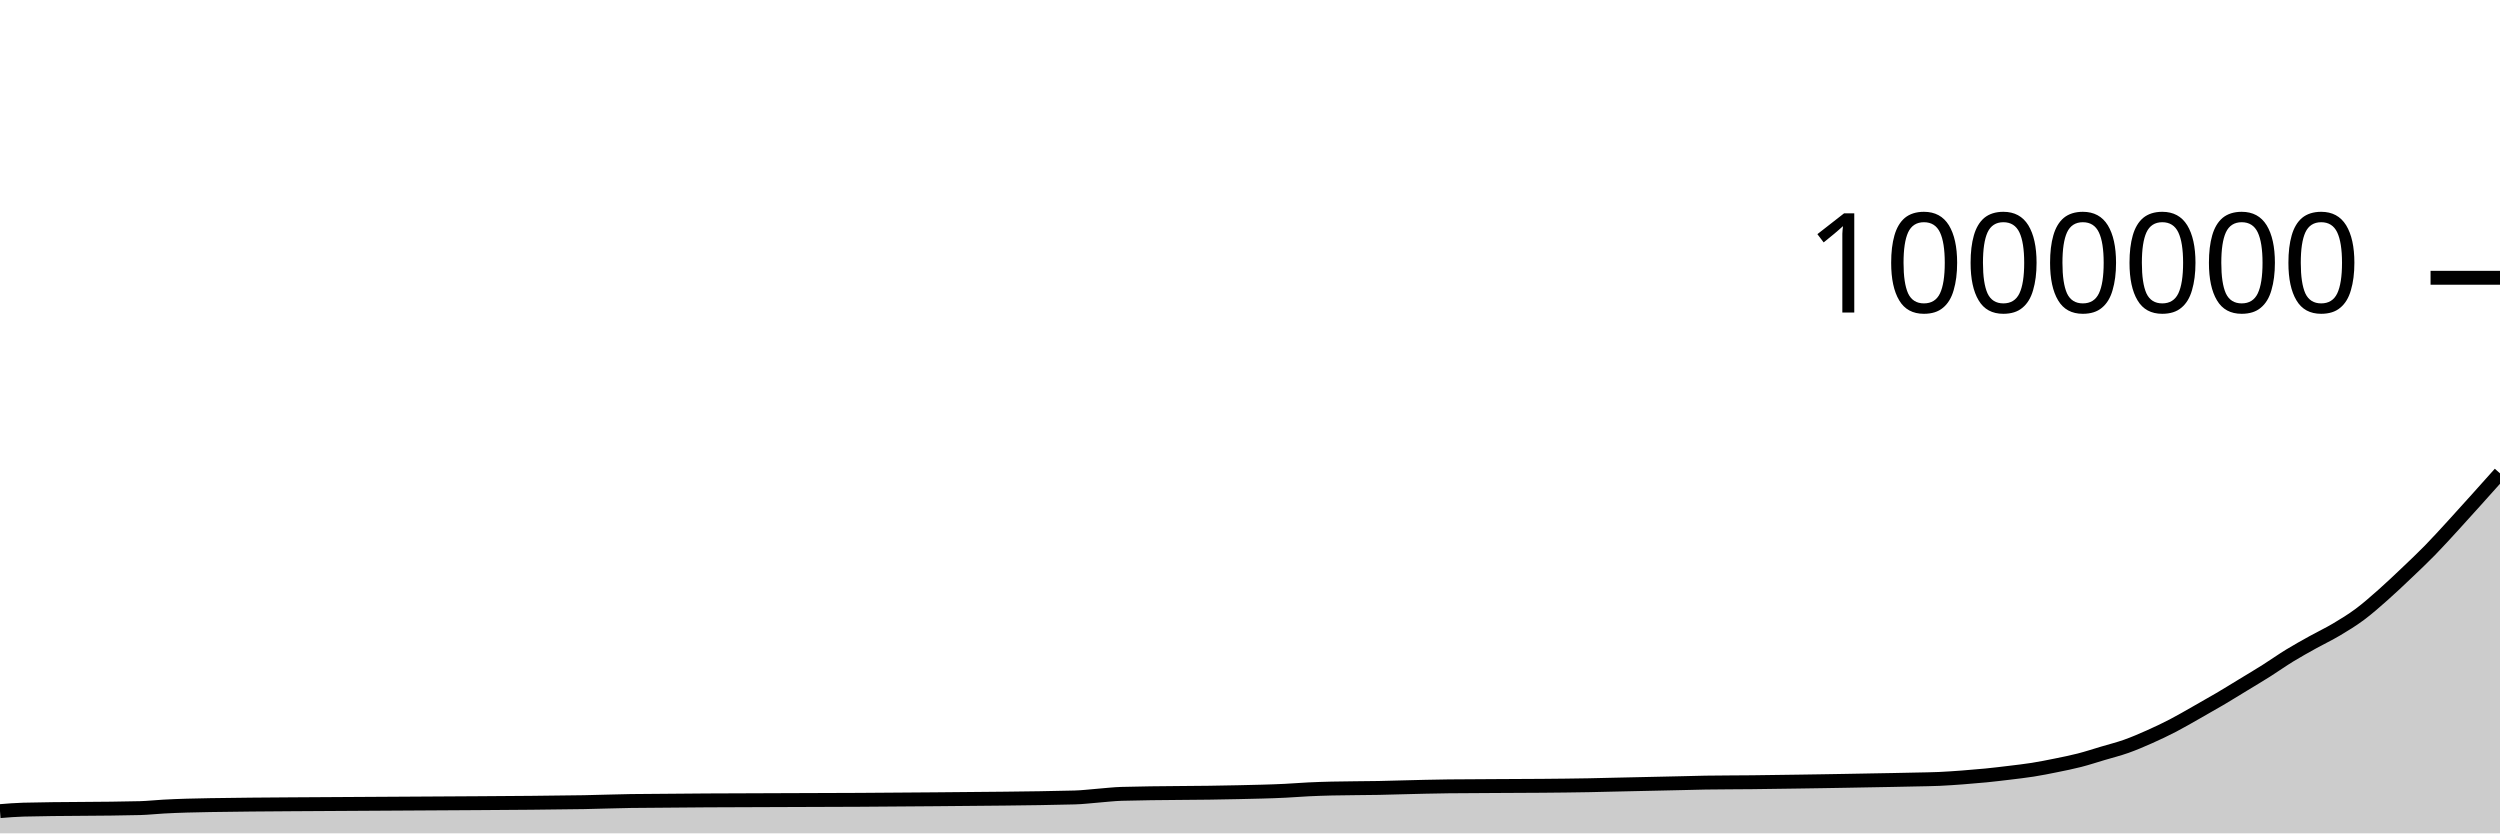
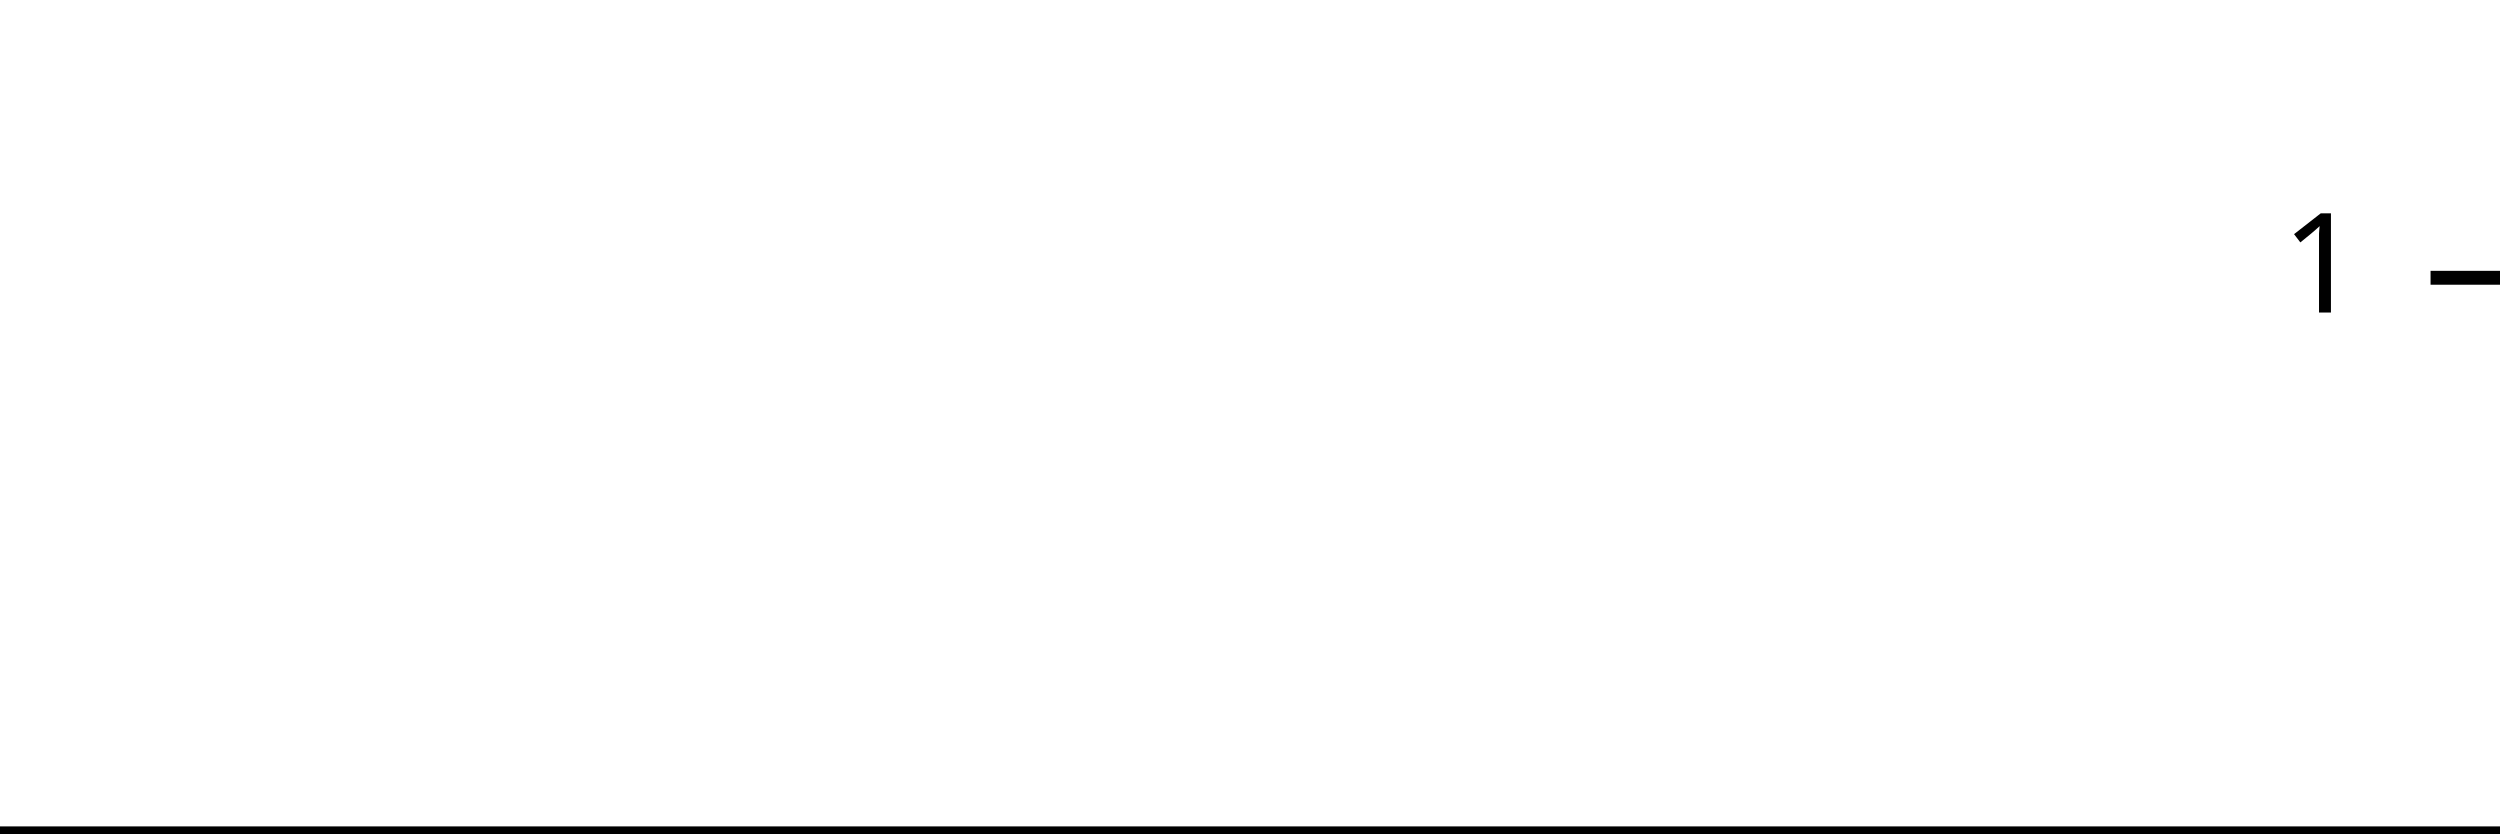
<svg xmlns="http://www.w3.org/2000/svg" viewBox="0 0 180 60">
  <g transform="translate(0,20)">
-     <path class="area" fill="rgba(0, 0, 0, 0.2)" d="M0,38.401C0.561,38.355,1.121,38.309,1.682,38.294C4.486,38.221,7.29,38.257,10.093,38.184C10.654,38.169,11.215,38.104,11.776,38.074C12.897,38.013,14.019,37.986,15.14,37.968C19.065,37.905,22.991,37.904,26.916,37.873C31.963,37.833,37.009,37.834,42.056,37.755C43.178,37.738,44.299,37.686,45.421,37.673C52.71,37.589,60,37.625,67.29,37.548C70.654,37.512,74.019,37.504,77.383,37.417C77.944,37.403,78.505,37.33,79.065,37.287C79.626,37.244,80.187,37.174,80.748,37.158C83.551,37.078,86.355,37.109,89.159,37.037C90.28,37.009,91.402,36.993,92.523,36.936C93.084,36.908,93.645,36.861,94.206,36.834C94.766,36.807,95.327,36.789,95.888,36.775C97.009,36.746,98.131,36.756,99.252,36.732C99.813,36.72,100.374,36.703,100.935,36.689C101.495,36.675,102.056,36.659,102.617,36.647C103.178,36.635,103.738,36.623,104.299,36.617C106.542,36.591,108.785,36.6,111.028,36.578C112.15,36.567,113.271,36.559,114.393,36.537C114.953,36.526,115.514,36.511,116.075,36.498C116.636,36.485,117.196,36.473,117.757,36.461C118.318,36.448,118.879,36.436,119.439,36.424C120,36.412,120.561,36.399,121.121,36.387C121.682,36.374,122.243,36.357,122.804,36.347C123.925,36.329,125.047,36.333,126.168,36.32C126.729,36.314,127.29,36.305,127.85,36.297C128.411,36.29,128.972,36.282,129.533,36.274C130.093,36.266,130.654,36.257,131.215,36.248C131.776,36.239,132.336,36.229,132.897,36.22C133.458,36.21,134.019,36.2,134.579,36.189C135.14,36.179,135.701,36.17,136.262,36.159C136.822,36.148,137.383,36.137,137.944,36.124C138.505,36.111,139.065,36.107,139.626,36.082C140.187,36.057,140.748,36.016,141.308,35.975C141.869,35.933,142.43,35.886,142.991,35.831C143.551,35.775,144.112,35.708,144.673,35.64C145.234,35.571,145.794,35.51,146.355,35.421C146.916,35.332,147.477,35.22,148.037,35.106C148.598,34.992,149.159,34.881,149.72,34.737C150.28,34.593,150.841,34.408,151.402,34.241C151.963,34.074,152.523,33.936,153.084,33.737C153.645,33.538,154.206,33.297,154.766,33.047C155.327,32.798,155.888,32.532,156.449,32.241C157.009,31.951,157.57,31.62,158.131,31.303C158.692,30.986,159.252,30.669,159.813,30.339C160.374,30.008,160.935,29.661,161.495,29.32C162.056,28.979,162.617,28.646,163.178,28.292C163.738,27.938,164.299,27.539,164.86,27.196C165.421,26.853,165.981,26.545,166.542,26.233C167.103,25.921,167.664,25.659,168.224,25.326C168.785,24.993,169.346,24.651,169.907,24.234C170.467,23.817,171.028,23.32,171.589,22.824C172.15,22.329,172.71,21.794,173.271,21.261C173.832,20.729,174.393,20.2,174.953,19.627C175.514,19.053,176.075,18.432,176.636,17.821C177.196,17.21,177.757,16.584,178.318,15.961C178.879,15.338,179.439,14.71,180,14.082L180,40C179.439,40,178.879,40,178.318,40C177.757,40,177.196,40,176.636,40C176.075,40,175.514,40,174.953,40C174.393,40,173.832,40,173.271,40C172.71,40,172.15,40,171.589,40C171.028,40,170.467,40,169.907,40C169.346,40,168.785,40,168.224,40C167.664,40,167.103,40,166.542,40C165.981,40,165.421,40,164.86,40C164.299,40,163.738,40,163.178,40C162.617,40,162.056,40,161.495,40C160.935,40,160.374,40,159.813,40C159.252,40,158.692,40,158.131,40C157.57,40,157.009,40,156.449,40C155.888,40,155.327,40,154.766,40C154.206,40,153.645,40,153.084,40C152.523,40,151.963,40,151.402,40C150.841,40,150.28,40,149.72,40C149.159,40,148.598,40,148.037,40C147.477,40,146.916,40,146.355,40C145.794,40,145.234,40,144.673,40C144.112,40,143.551,40,142.991,40C142.43,40,141.869,40,141.308,40C140.748,40,140.187,40,139.626,40C139.065,40,138.505,40,137.944,40C137.383,40,136.822,40,136.262,40C135.701,40,135.14,40,134.579,40C134.019,40,133.458,40,132.897,40C132.336,40,131.776,40,131.215,40C130.654,40,130.093,40,129.533,40C128.972,40,128.411,40,127.85,40C127.29,40,126.729,40,126.168,40C125.047,40,123.925,40,122.804,40C122.243,40,121.682,40,121.121,40C120.561,40,120,40,119.439,40C118.879,40,118.318,40,117.757,40C117.196,40,116.636,40,116.075,40C115.514,40,114.953,40,114.393,40C113.271,40,112.15,40,111.028,40C108.785,40,106.542,40,104.299,40C103.738,40,103.178,40,102.617,40C102.056,40,101.495,40,100.935,40C100.374,40,99.813,40,99.252,40C98.131,40,97.009,40,95.888,40C95.327,40,94.766,40,94.206,40C93.645,40,93.084,40,92.523,40C91.402,40,90.28,40,89.159,40C86.355,40,83.551,40,80.748,40C80.187,40,79.626,40,79.065,40C78.505,40,77.944,40,77.383,40C74.019,40,70.654,40,67.29,40C60,40,52.71,40,45.421,40C44.299,40,43.178,40,42.056,40C37.009,40,31.963,40,26.916,40C22.991,40,19.065,40,15.14,40C14.019,40,12.897,40,11.776,40C11.215,40,10.654,40,10.093,40C7.29,40,4.486,40,1.682,40C1.121,40,0.561,40,0,40Z" />
-     <path class="line" stroke="black" fill="none" d="M0,38.401C0.561,38.355,1.121,38.309,1.682,38.294C4.486,38.221,7.29,38.257,10.093,38.184C10.654,38.169,11.215,38.104,11.776,38.074C12.897,38.013,14.019,37.986,15.14,37.968C19.065,37.905,22.991,37.904,26.916,37.873C31.963,37.833,37.009,37.834,42.056,37.755C43.178,37.738,44.299,37.686,45.421,37.673C52.71,37.589,60,37.625,67.29,37.548C70.654,37.512,74.019,37.504,77.383,37.417C77.944,37.403,78.505,37.33,79.065,37.287C79.626,37.244,80.187,37.174,80.748,37.158C83.551,37.078,86.355,37.109,89.159,37.037C90.28,37.009,91.402,36.993,92.523,36.936C93.084,36.908,93.645,36.861,94.206,36.834C94.766,36.807,95.327,36.789,95.888,36.775C97.009,36.746,98.131,36.756,99.252,36.732C99.813,36.72,100.374,36.703,100.935,36.689C101.495,36.675,102.056,36.659,102.617,36.647C103.178,36.635,103.738,36.623,104.299,36.617C106.542,36.591,108.785,36.6,111.028,36.578C112.15,36.567,113.271,36.559,114.393,36.537C114.953,36.526,115.514,36.511,116.075,36.498C116.636,36.485,117.196,36.473,117.757,36.461C118.318,36.448,118.879,36.436,119.439,36.424C120,36.412,120.561,36.399,121.121,36.387C121.682,36.374,122.243,36.357,122.804,36.347C123.925,36.329,125.047,36.333,126.168,36.32C126.729,36.314,127.29,36.305,127.85,36.297C128.411,36.29,128.972,36.282,129.533,36.274C130.093,36.266,130.654,36.257,131.215,36.248C131.776,36.239,132.336,36.229,132.897,36.22C133.458,36.21,134.019,36.2,134.579,36.189C135.14,36.179,135.701,36.17,136.262,36.159C136.822,36.148,137.383,36.137,137.944,36.124C138.505,36.111,139.065,36.107,139.626,36.082C140.187,36.057,140.748,36.016,141.308,35.975C141.869,35.933,142.43,35.886,142.991,35.831C143.551,35.775,144.112,35.708,144.673,35.64C145.234,35.571,145.794,35.51,146.355,35.421C146.916,35.332,147.477,35.22,148.037,35.106C148.598,34.992,149.159,34.881,149.72,34.737C150.28,34.593,150.841,34.408,151.402,34.241C151.963,34.074,152.523,33.936,153.084,33.737C153.645,33.538,154.206,33.297,154.766,33.047C155.327,32.798,155.888,32.532,156.449,32.241C157.009,31.951,157.57,31.62,158.131,31.303C158.692,30.986,159.252,30.669,159.813,30.339C160.374,30.008,160.935,29.661,161.495,29.32C162.056,28.979,162.617,28.646,163.178,28.292C163.738,27.938,164.299,27.539,164.86,27.196C165.421,26.853,165.981,26.545,166.542,26.233C167.103,25.921,167.664,25.659,168.224,25.326C168.785,24.993,169.346,24.651,169.907,24.234C170.467,23.817,171.028,23.32,171.589,22.824C172.15,22.329,172.71,21.794,173.271,21.261C173.832,20.729,174.393,20.2,174.953,19.627C175.514,19.053,176.075,18.432,176.636,17.821C177.196,17.21,177.757,16.584,178.318,15.961C178.879,15.338,179.439,14.71,180,14.082" />
+     <path class="area" fill="rgba(0, 0, 0, 0.2)" d="M0,40C0.566,40,1.132,40,1.698,40C4.528,40,7.358,40,10.189,40C10.755,40,11.321,40,11.887,40C13.019,40,14.151,40,15.283,40C19.245,40,23.208,40,27.17,40C32.264,40,37.358,40,42.453,40C43.585,40,44.717,40,45.849,40C53.208,40,60.566,40,67.925,40C71.321,40,74.717,40,78.113,40C78.679,40,79.245,40,79.811,40C80.377,40,80.943,40,81.509,40C84.34,40,87.17,40,90,40C91.132,40,92.264,40,93.396,40C93.962,40,94.528,40,95.094,40C95.66,40,96.226,40,96.792,40C97.925,40,99.057,40,100.189,40C100.755,40,101.321,40,101.887,40C102.453,40,103.019,40,103.585,40C104.151,40,104.717,40,105.283,40C107.547,40,109.811,40,112.075,40C113.208,40,114.34,40,115.472,40C116.038,40,116.604,40,117.17,40C117.736,40,118.302,40,118.868,40C119.434,40,120,40,120.566,40C121.132,40,121.698,40,122.264,40C122.83,40,123.396,40,123.962,40C125.094,40,126.226,40,127.358,40C127.925,40,128.491,40,129.057,40C129.623,40,130.189,40,130.755,40C131.321,40,131.887,40,132.453,40C133.019,40,133.585,40,134.151,40C134.717,40,135.283,40,135.849,40C136.415,40,136.981,40,137.547,40C138.113,40,138.679,40,139.245,40C139.811,40,140.377,40,140.943,40C141.509,40,142.075,40,142.642,40C143.208,40,143.774,40,144.34,40C144.906,40,145.472,40,146.038,40C146.604,40,147.17,40,147.736,40C148.302,40,148.868,40,149.434,40C150,40,150.566,40,151.132,40C151.698,40,152.264,40,152.83,40C153.396,40,153.962,40,154.528,40C155.094,40,155.66,40,156.226,40C156.792,40,157.358,40,157.925,40C158.491,40,159.057,40,159.623,40C160.189,40,160.755,40,161.321,40C161.887,40,162.453,40,163.019,40C163.585,40,164.151,40,164.717,40C165.283,40,165.849,40,166.415,40C166.981,40,167.547,40,168.113,40C168.679,40,169.245,40,169.811,40C170.377,40,170.943,40,171.509,40C172.075,40,172.642,40,173.208,40C173.774,40,174.34,40,174.906,40C175.472,40,176.038,40,176.604,40C177.17,40,177.736,40,178.302,40C178.868,40,179.434,40,180,40L180,40C179.434,40,178.868,40,178.302,40C177.736,40,177.17,40,176.604,40C176.038,40,175.472,40,174.906,40C174.34,40,173.774,40,173.208,40C172.642,40,172.075,40,171.509,40C170.943,40,170.377,40,169.811,40C169.245,40,168.679,40,168.113,40C167.547,40,166.981,40,166.415,40C165.849,40,165.283,40,164.717,40C164.151,40,163.585,40,163.019,40C162.453,40,161.887,40,161.321,40C160.755,40,160.189,40,159.623,40C159.057,40,158.491,40,157.925,40C157.358,40,156.792,40,156.226,40C155.66,40,155.094,40,154.528,40C153.962,40,153.396,40,152.83,40C152.264,40,151.698,40,151.132,40C150.566,40,150,40,149.434,40C148.868,40,148.302,40,147.736,40C147.17,40,146.604,40,146.038,40C145.472,40,144.906,40,144.34,40C143.774,40,143.208,40,142.642,40C142.075,40,141.509,40,140.943,40C140.377,40,139.811,40,139.245,40C138.679,40,138.113,40,137.547,40C136.981,40,136.415,40,135.849,40C135.283,40,134.717,40,134.151,40C133.585,40,133.019,40,132.453,40C131.887,40,131.321,40,130.755,40C130.189,40,129.623,40,129.057,40C128.491,40,127.925,40,127.358,40C126.226,40,125.094,40,123.962,40C123.396,40,122.83,40,122.264,40C121.698,40,121.132,40,120.566,40C120,40,119.434,40,118.868,40C118.302,40,117.736,40,117.17,40C116.604,40,116.038,40,115.472,40C114.34,40,113.208,40,112.075,40C109.811,40,107.547,40,105.283,40C104.717,40,104.151,40,103.585,40C103.019,40,102.453,40,101.887,40C101.321,40,100.755,40,100.189,40C99.057,40,97.925,40,96.792,40C96.226,40,95.66,40,95.094,40C94.528,40,93.962,40,93.396,40C92.264,40,91.132,40,90,40C87.17,40,84.34,40,81.509,40C80.943,40,80.377,40,79.811,40C79.245,40,78.679,40,78.113,40C74.717,40,71.321,40,67.925,40C60.566,40,53.208,40,45.849,40C44.717,40,43.585,40,42.453,40C37.358,40,32.264,40,27.17,40C23.208,40,19.245,40,15.283,40C14.151,40,13.019,40,11.887,40C11.321,40,10.755,40,10.189,40C7.358,40,4.528,40,1.698,40C1.132,40,0.566,40,0,40Z" />
+     <path class="line" stroke="black" fill="none" d="M0,40C0.566,40,1.132,40,1.698,40C4.528,40,7.358,40,10.189,40C10.755,40,11.321,40,11.887,40C13.019,40,14.151,40,15.283,40C19.245,40,23.208,40,27.17,40C32.264,40,37.358,40,42.453,40C43.585,40,44.717,40,45.849,40C53.208,40,60.566,40,67.925,40C71.321,40,74.717,40,78.113,40C78.679,40,79.245,40,79.811,40C80.377,40,80.943,40,81.509,40C84.34,40,87.17,40,90,40C91.132,40,92.264,40,93.396,40C93.962,40,94.528,40,95.094,40C95.66,40,96.226,40,96.792,40C97.925,40,99.057,40,100.189,40C100.755,40,101.321,40,101.887,40C102.453,40,103.019,40,103.585,40C104.151,40,104.717,40,105.283,40C107.547,40,109.811,40,112.075,40C113.208,40,114.34,40,115.472,40C116.038,40,116.604,40,117.17,40C117.736,40,118.302,40,118.868,40C119.434,40,120,40,120.566,40C121.132,40,121.698,40,122.264,40C122.83,40,123.396,40,123.962,40C125.094,40,126.226,40,127.358,40C127.925,40,128.491,40,129.057,40C129.623,40,130.189,40,130.755,40C131.321,40,131.887,40,132.453,40C133.019,40,133.585,40,134.151,40C134.717,40,135.283,40,135.849,40C136.415,40,136.981,40,137.547,40C138.113,40,138.679,40,139.245,40C139.811,40,140.377,40,140.943,40C141.509,40,142.075,40,142.642,40C143.208,40,143.774,40,144.34,40C144.906,40,145.472,40,146.038,40C146.604,40,147.17,40,147.736,40C148.302,40,148.868,40,149.434,40C150,40,150.566,40,151.132,40C151.698,40,152.264,40,152.83,40C153.396,40,153.962,40,154.528,40C155.094,40,155.66,40,156.226,40C156.792,40,157.358,40,157.925,40C158.491,40,159.057,40,159.623,40C160.189,40,160.755,40,161.321,40C161.887,40,162.453,40,163.019,40C163.585,40,164.151,40,164.717,40C165.283,40,165.849,40,166.415,40C166.981,40,167.547,40,168.113,40C168.679,40,169.245,40,169.811,40C170.377,40,170.943,40,171.509,40C172.075,40,172.642,40,173.208,40C173.774,40,174.34,40,174.906,40C175.472,40,176.038,40,176.604,40C177.17,40,177.736,40,178.302,40C178.868,40,179.434,40,180,40" />
    <path class="axis-ceiling" stroke-width="1" stroke="black" fill="none" d="M175,0L180,0" />
-     <text class="axis-ceiling-label" font-family="sans-serif" text-anchor="end" font-size="10px" x="170" y="2.5">1000000</text>
+     <text class="axis-ceiling-label" font-family="sans-serif" text-anchor="end" font-size="10px" x="170" y="2.5">1</text>
  </g>
</svg>
